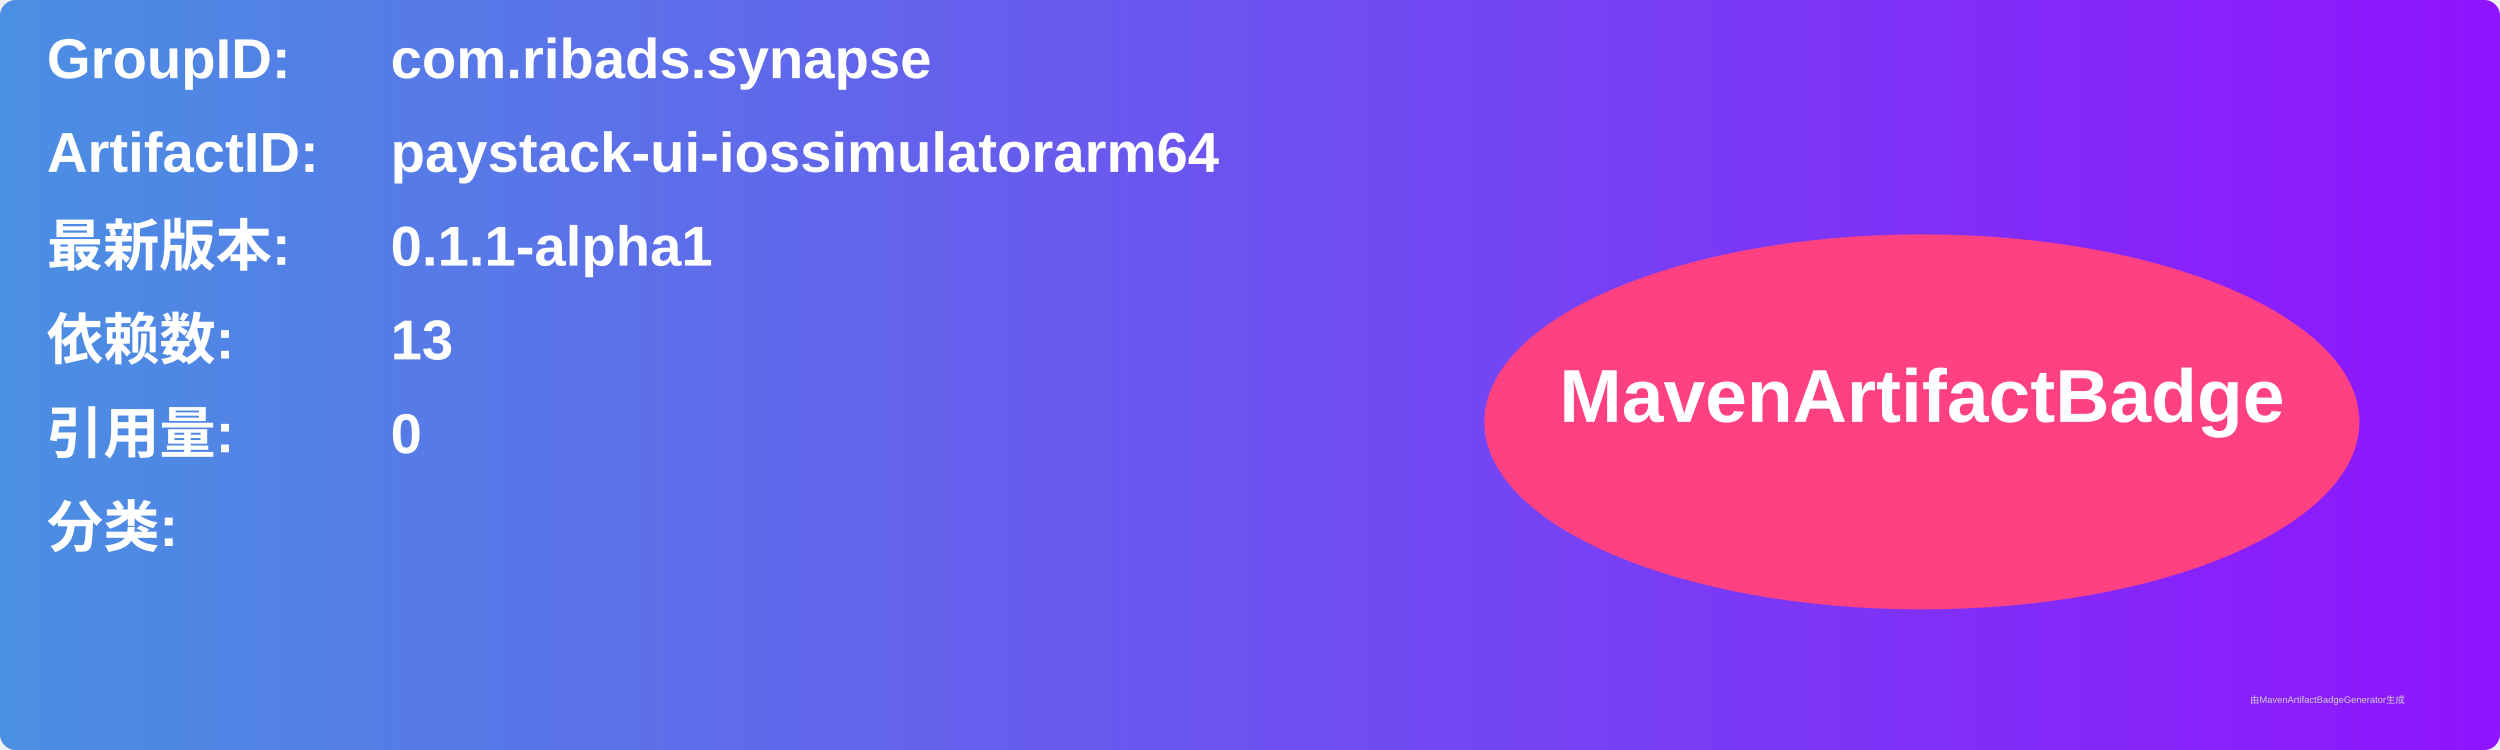
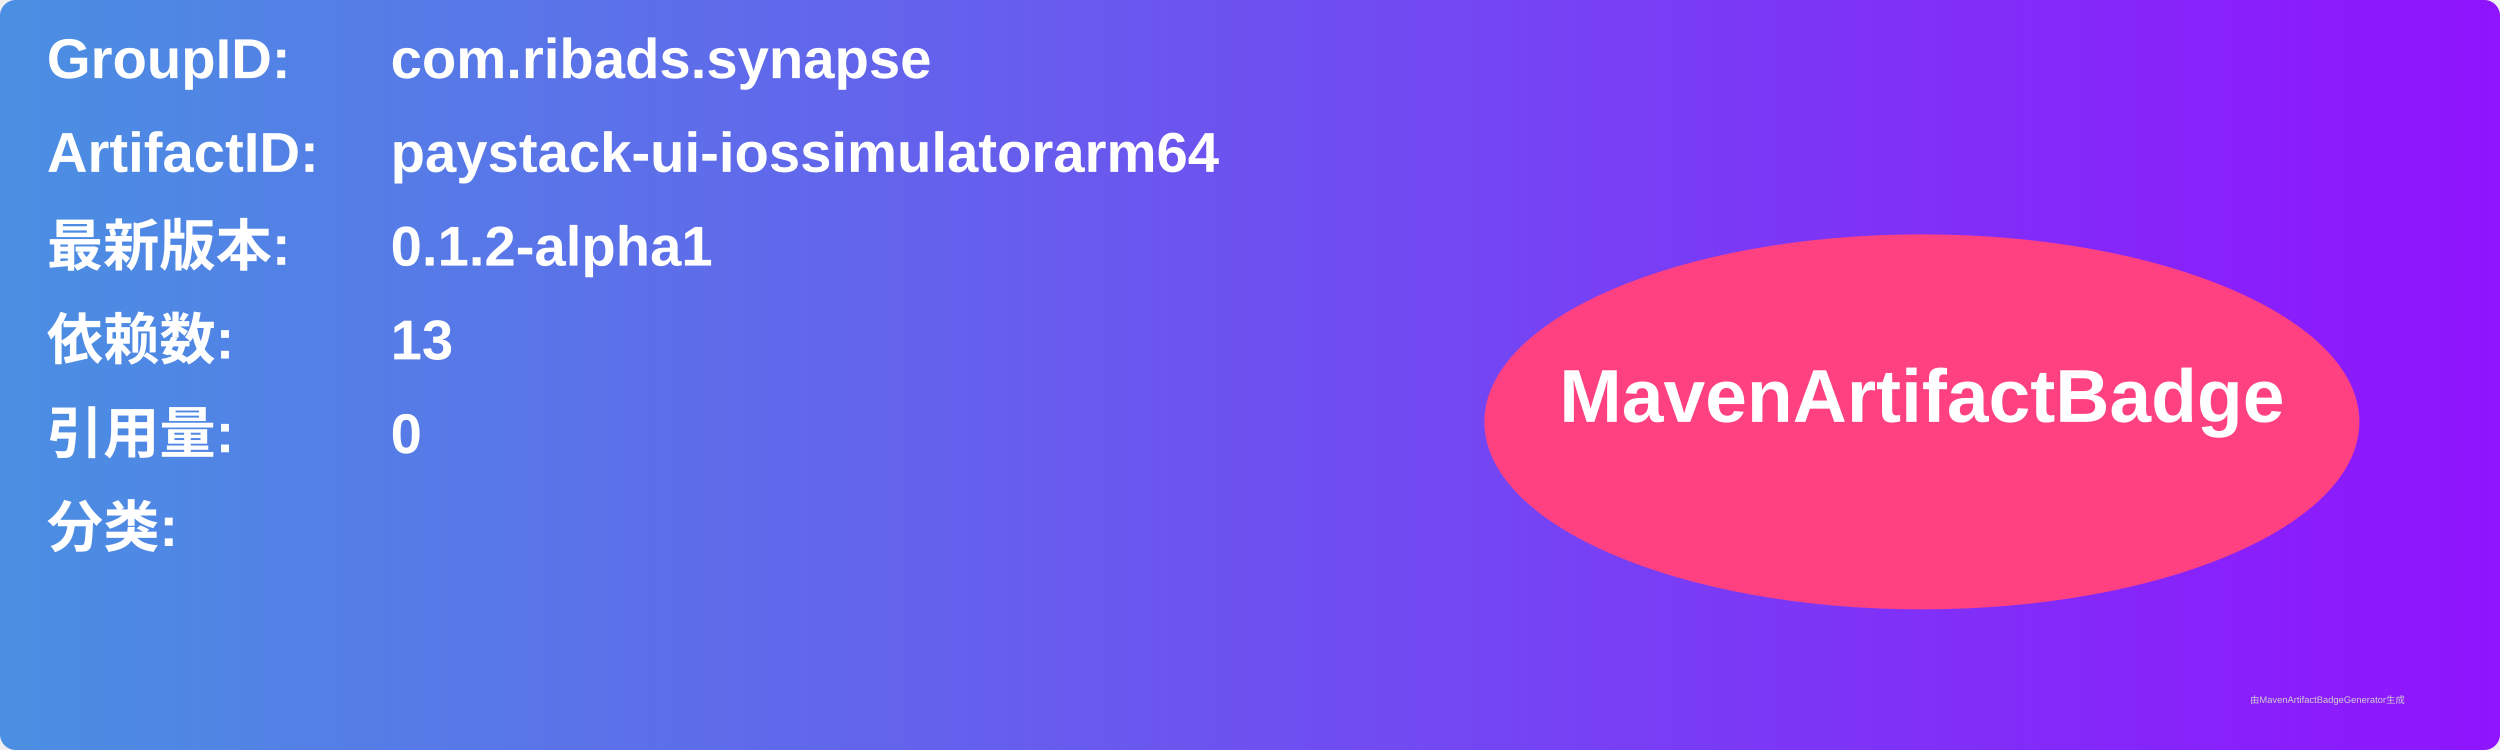
<svg xmlns="http://www.w3.org/2000/svg" width="800" height="240" viewBox="0 0 800 240">
  <linearGradient id="grad" x1="0%" y1="0%" x2="100%" y2="0%">
    <stop offset="0%" stop-color="#4a90e2" />
    <stop offset="100%" stop-color="#9013fe" />
  </linearGradient>
  <rect width="100%" height="100%" rx="5" ry="5" fill="url(#grad)" />
  <g transform="translate(15, 15)">
    <text x="0" y="10" font-family="Arial" font-size="18" fill="white" font-weight="bold" width="260">GroupID:</text>
    <text x="110" y="10" font-family="Arial" font-size="18" fill="white" font-weight="bold" width="460">com.ribads.synapse</text>
    <text x="0" y="40" font-family="Arial" font-size="18" fill="white" font-weight="bold" width="260">ArtifactID:</text>
    <text x="110" y="40" font-family="Arial" font-size="18" fill="white" font-weight="bold" width="460">paystack-ui-iossimulatorarm64</text>
    <text x="0" y="70" font-family="Arial" font-size="18" fill="white" font-weight="bold">最新版本:</text>
    <text x="110" y="70" font-family="Arial" font-size="18" fill="white" font-weight="bold">
-       <tspan font-weight="bold">0.1.1-alpha1</tspan>
+       <tspan font-weight="bold">0.1.2-alpha1</tspan>
    </text>
    <text x="0" y="100" font-family="Arial" font-size="18" fill="white" font-weight="bold">依赖数: </text>
    <text x="110" y="100" font-family="Arial" font-size="18" fill="white">
      <tspan font-weight="bold">13</tspan>
    </text>
    <text x="0" y="130" font-family="Arial" font-size="18" fill="white" font-weight="bold">引用量: </text>
    <text x="110" y="130" font-family="Arial" font-size="18" fill="white">
      <tspan font-weight="bold">0</tspan>
    </text>
    <text x="0" y="160" font-family="Arial" font-size="18" fill="white" font-weight="bold">分类:</text>
    <text x="10" y="190" font-family="Arial" font-size="10" fill="white">
      <tspan font-weight="bold" />
    </text>
    <ellipse cx="600" cy="120" rx="140" ry="60" fill="#ff4081" />
    <text x="600" y="120" text-anchor="middle" font-family="Arial" font-size="24" fill="white" font-weight="bold">MavenArtifactBadge</text>
  </g>
  <text x="720" y="225" font-family="Arial" font-size="3" fill="#d0d0d0">由MavenArtifactBadgeGenerator生成</text>
</svg>
